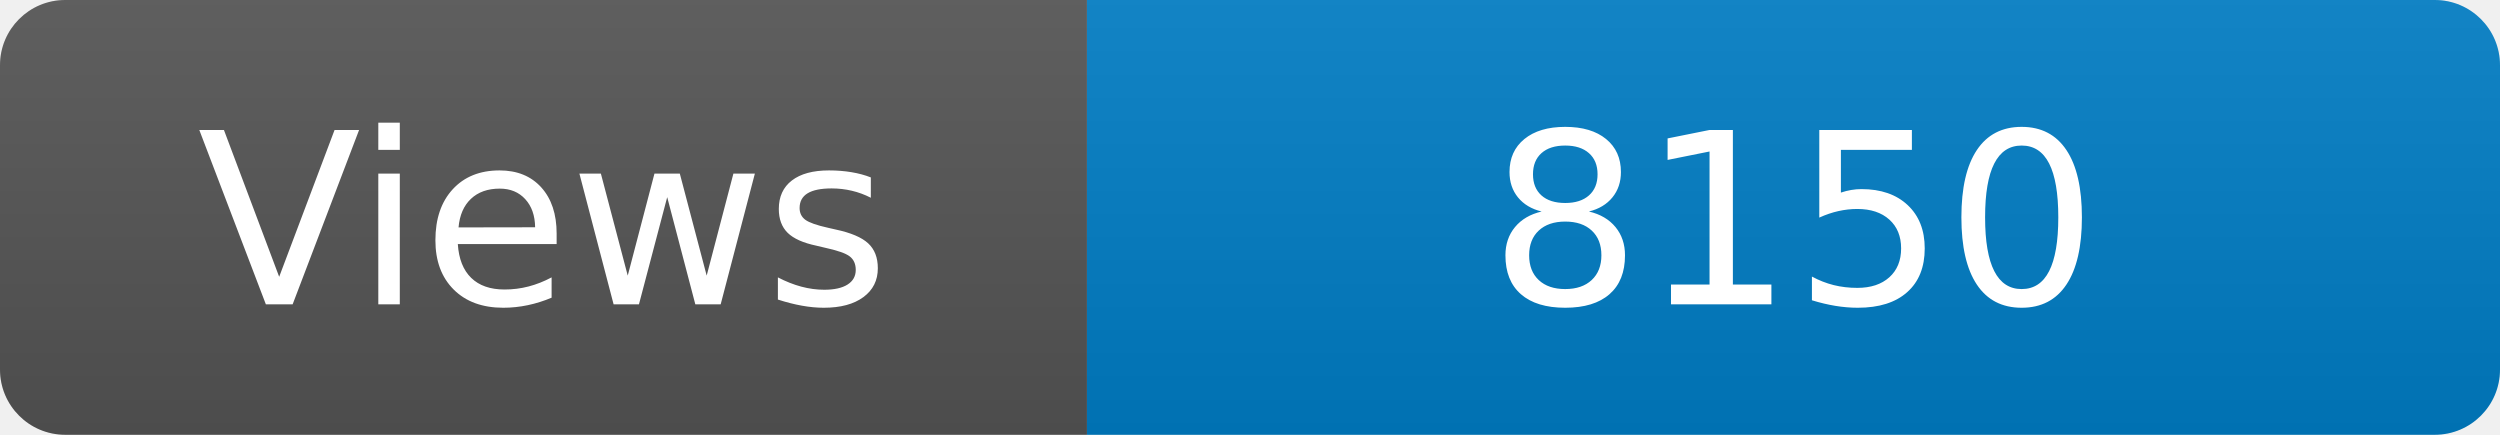
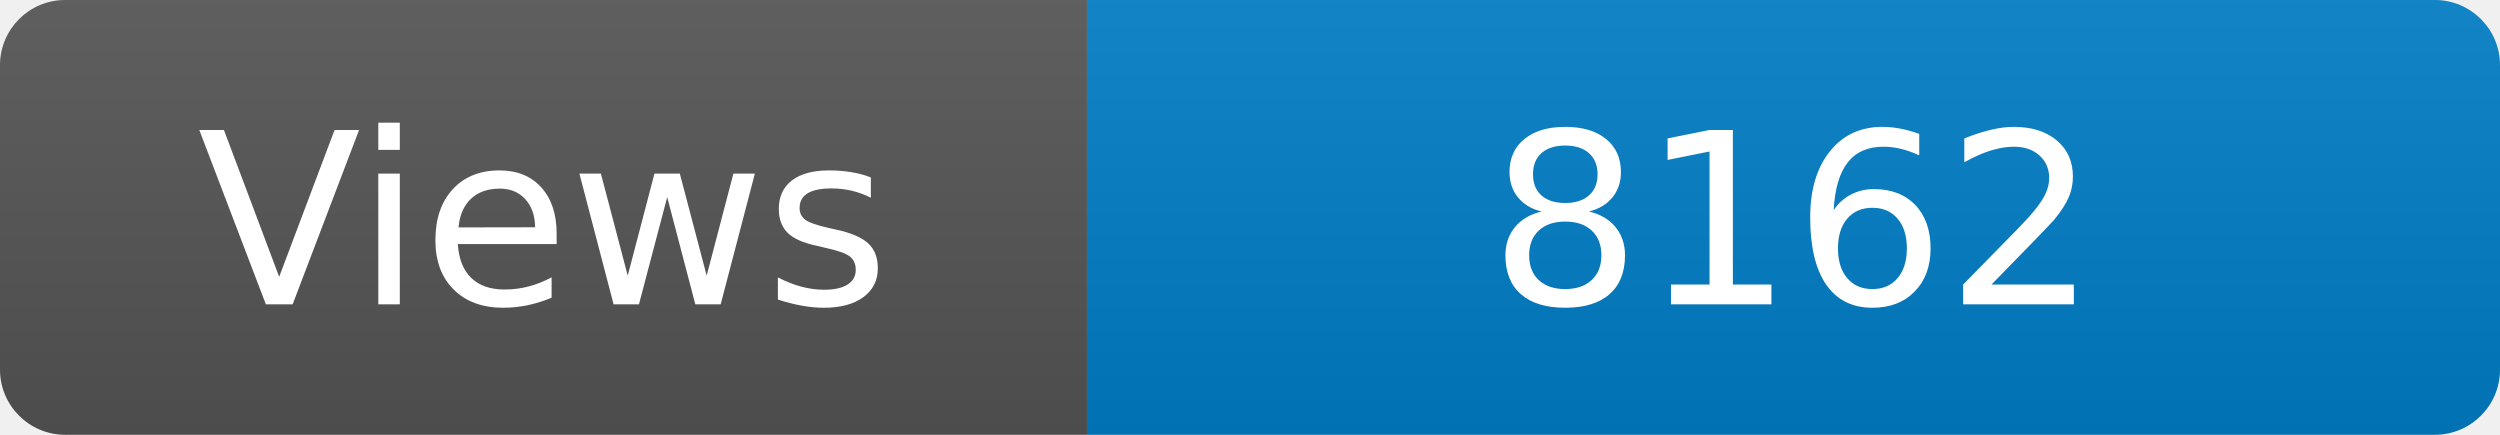
<svg xmlns="http://www.w3.org/2000/svg" width="115" height="20" role="img" aria-label="Maintained?: yes">
  <linearGradient id="s" x2="0" y2="100%">
    <stop offset="0" stop-color="#bbb" stop-opacity=".1" />
    <stop offset="1" stop-opacity=".1" />
  </linearGradient>
  <clipPath id="r">
    <rect width="115" height="20" rx="3" fill="#fff" />
  </clipPath>
  <g clip-path="url(#r)">
    <rect width="50" height="20" fill="#555" />
    <rect x="50" width="160" height="20" fill="#007ec6" />
    <rect width="115" height="20" fill="url(#s)" />
  </g>
  <g fill="#fff" text-anchor="middle" font-family="Verdana,Geneva,DejaVu Sans,sans-serif" font-size="110">
    <text x="250" y="140" transform="scale(.1)" fill="#fff">Views</text>
-     <text x="825" y="140" transform="scale(.1)" fill="#fff">8150</text>
+     <text x="825" y="140" transform="scale(.1)" fill="#fff">8162</text>
  </g>
</svg>
